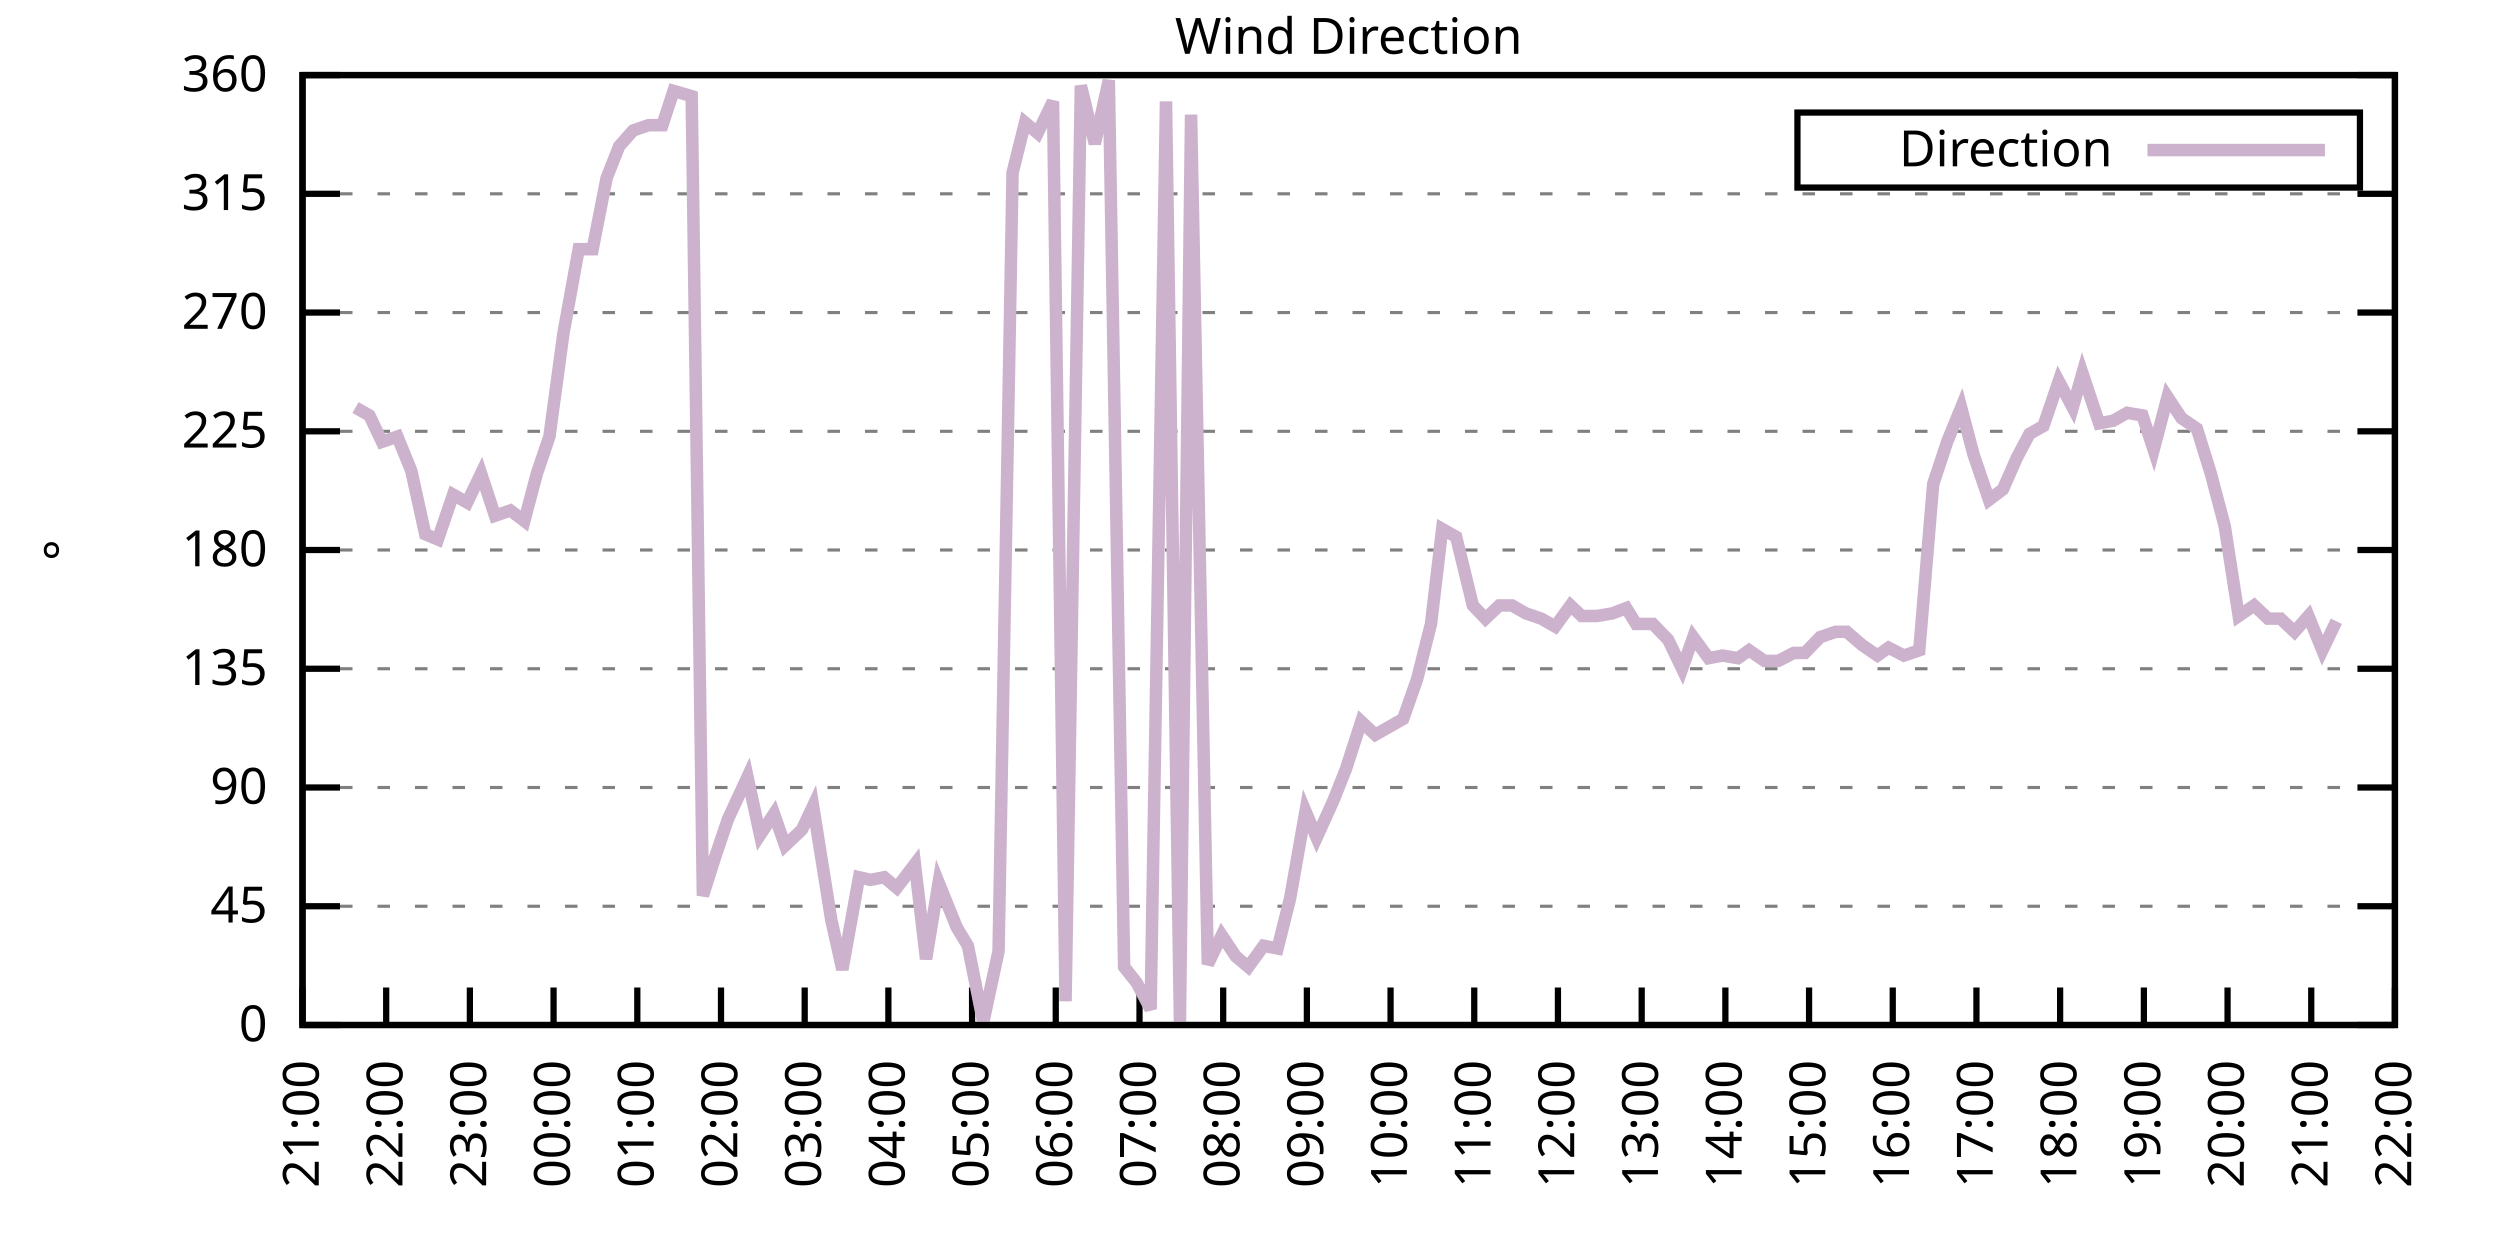
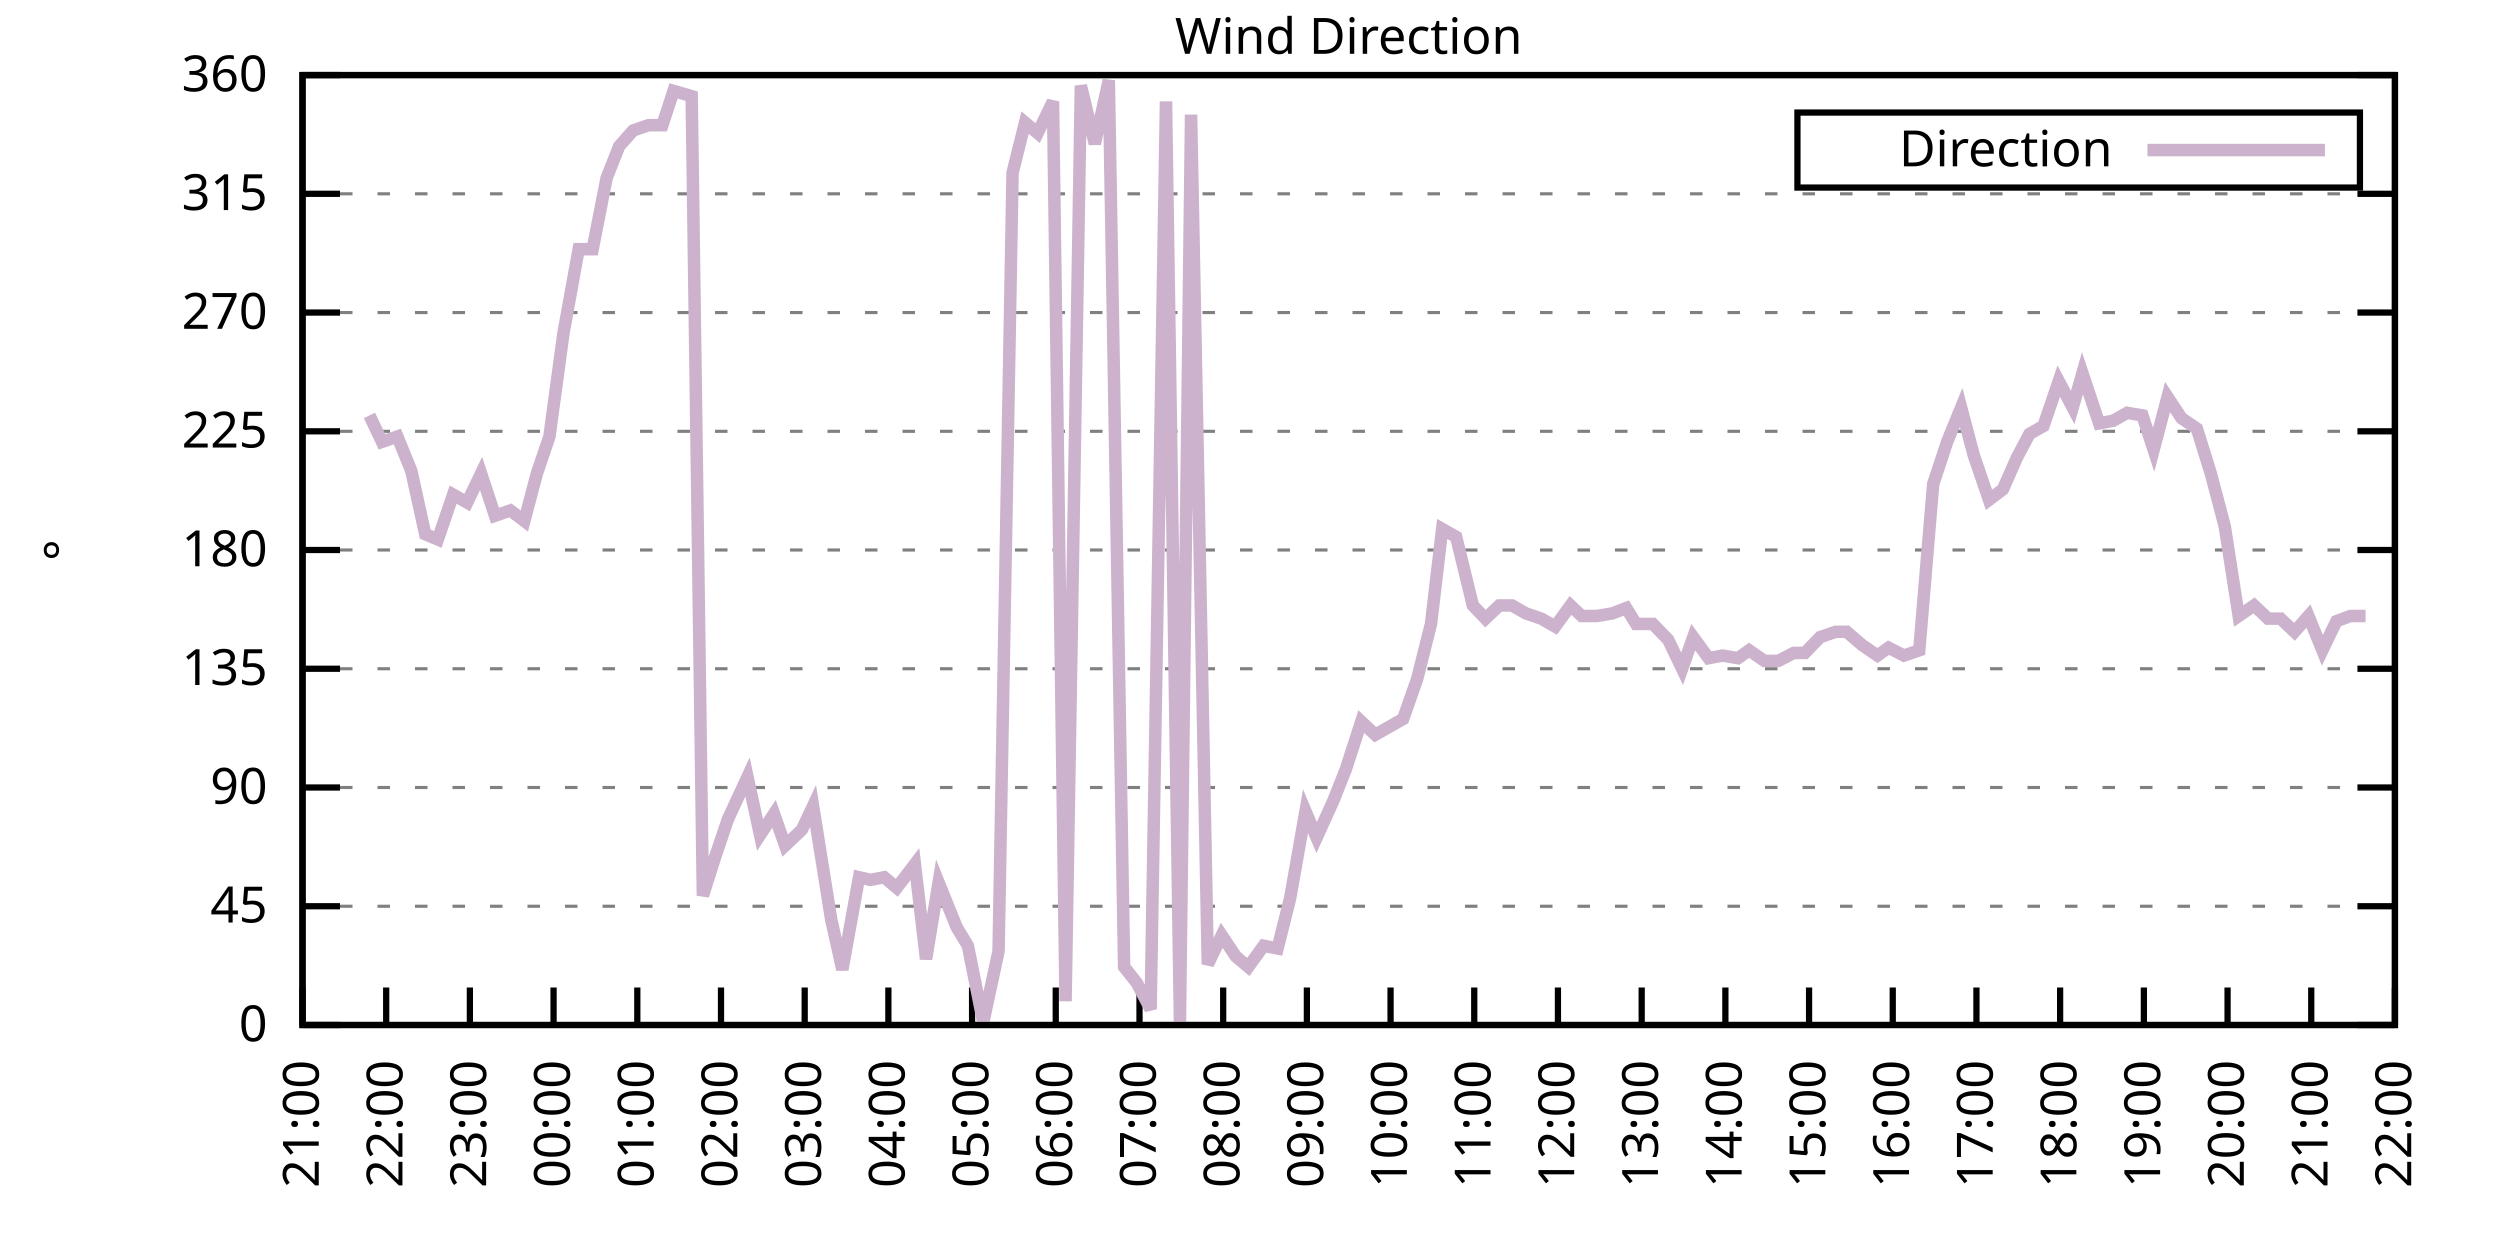
<svg xmlns="http://www.w3.org/2000/svg" xmlns:xlink="http://www.w3.org/1999/xlink" width="400" height="200" viewBox="0 0 400 200">
  <g id="gnuplot_canvas">
    <rect x="0" y="0" width="400" height="200" fill="none" />
    <defs>
      <circle id="gpDot" r="0.5" stroke-width="0.5" stroke="currentColor" />
      <path id="gpPt0" stroke-width="0.333" stroke="currentColor" d="M-1,0 h2 M0,-1 v2" />
      <path id="gpPt1" stroke-width="0.333" stroke="currentColor" d="M-1,-1 L1,1 M1,-1 L-1,1" />
      <path id="gpPt2" stroke-width="0.333" stroke="currentColor" d="M-1,0 L1,0 M0,-1 L0,1 M-1,-1 L1,1 M-1,1 L1,-1" />
      <rect id="gpPt3" stroke-width="0.333" stroke="currentColor" x="-1" y="-1" width="2" height="2" />
      <rect id="gpPt4" stroke-width="0.333" stroke="currentColor" fill="currentColor" x="-1" y="-1" width="2" height="2" />
      <circle id="gpPt5" stroke-width="0.333" stroke="currentColor" cx="0" cy="0" r="1" />
      <use xlink:href="#gpPt5" id="gpPt6" fill="currentColor" stroke="none" />
      <path id="gpPt7" stroke-width="0.333" stroke="currentColor" d="M0,-1.33 L-1.33,0.67 L1.33,0.67 z" />
      <use xlink:href="#gpPt7" id="gpPt8" fill="currentColor" stroke="none" />
      <use xlink:href="#gpPt7" id="gpPt9" stroke="currentColor" transform="rotate(180)" />
      <use xlink:href="#gpPt9" id="gpPt10" fill="currentColor" stroke="none" />
      <use xlink:href="#gpPt3" id="gpPt11" stroke="currentColor" transform="rotate(45)" />
      <use xlink:href="#gpPt11" id="gpPt12" fill="currentColor" stroke="none" />
      <path id="gpPt13" stroke-width="0.333" stroke="currentColor" d="M0,1.330 L1.265,0.411 L0.782,-1.067 L-0.782,-1.076 L-1.265,0.411 z" />
      <use xlink:href="#gpPt13" id="gpPt14" fill="currentColor" stroke="none" />
      <filter id="textbox" filterUnits="objectBoundingBox" x="0" y="0" height="1" width="1">
        <feFlood flood-color="white" flood-opacity="1" result="bgnd" />
        <feComposite in="SourceGraphic" in2="bgnd" operator="atop" />
      </filter>
      <filter id="greybox" filterUnits="objectBoundingBox" x="0" y="0" height="1" width="1">
        <feFlood flood-color="lightgrey" flood-opacity="1" result="grey" />
        <feComposite in="SourceGraphic" in2="grey" operator="atop" />
      </filter>
    </defs>
    <g fill="none" color="white" stroke="currentColor" stroke-width="1.00" stroke-linecap="butt" stroke-linejoin="miter">
</g>
    <g fill="none" color="black" stroke="currentColor" stroke-width="1.00" stroke-linecap="butt" stroke-linejoin="miter">
      <g stroke="none" shape-rendering="crispEdges">
        <polygon fill="rgb(255, 255, 255)" points="48.40,164.00 383.18,164.00 383.18,12.02 48.40,12.02 " />
      </g>
    </g>
    <g fill="none" color="black" stroke="currentColor" stroke-width="1.00" stroke-linecap="butt" stroke-linejoin="miter">
</g>
    <g fill="none" color="black" stroke="black" stroke-width="0.50" stroke-linecap="butt" stroke-linejoin="miter">
</g>
    <g fill="none" color="gray" stroke="currentColor" stroke-width="0.50" stroke-linecap="butt" stroke-linejoin="miter">
      <path stroke="gray" stroke-dasharray="2,4" class="gridline" d="M48.40,164.00 L383.19,164.00  " />
    </g>
    <g fill="none" color="gray" stroke="gray" stroke-width="1.00" stroke-linecap="butt" stroke-linejoin="miter">
</g>
    <g fill="none" color="black" stroke="currentColor" stroke-width="1.00" stroke-linecap="butt" stroke-linejoin="miter">
      <path stroke="black" d="M48.40,164.00 L54.40,164.00 M383.19,164.00 L377.19,164.00  " />
      <g transform="translate(42.80,166.60)" stroke="none" fill="black" font-family="Sans" font-size="8.00" text-anchor="end">
        <text>
          <tspan font-family="Sans"> 0</tspan>
        </text>
      </g>
    </g>
    <g fill="none" color="black" stroke="currentColor" stroke-width="1.00" stroke-linecap="butt" stroke-linejoin="miter">
</g>
    <g fill="none" color="black" stroke="black" stroke-width="0.50" stroke-linecap="butt" stroke-linejoin="miter">
</g>
    <g fill="none" color="gray" stroke="currentColor" stroke-width="0.50" stroke-linecap="butt" stroke-linejoin="miter">
      <path stroke="gray" stroke-dasharray="2,4" class="gridline" d="M48.40,145.00 L383.19,145.00  " />
    </g>
    <g fill="none" color="gray" stroke="gray" stroke-width="1.00" stroke-linecap="butt" stroke-linejoin="miter">
</g>
    <g fill="none" color="black" stroke="currentColor" stroke-width="1.00" stroke-linecap="butt" stroke-linejoin="miter">
      <path stroke="black" d="M48.40,145.00 L54.40,145.00 M383.19,145.00 L377.19,145.00  " />
      <g transform="translate(42.80,147.60)" stroke="none" fill="black" font-family="Sans" font-size="8.00" text-anchor="end">
        <text>
          <tspan font-family="Sans"> 45</tspan>
        </text>
      </g>
    </g>
    <g fill="none" color="black" stroke="currentColor" stroke-width="1.00" stroke-linecap="butt" stroke-linejoin="miter">
</g>
    <g fill="none" color="black" stroke="black" stroke-width="0.50" stroke-linecap="butt" stroke-linejoin="miter">
</g>
    <g fill="none" color="gray" stroke="currentColor" stroke-width="0.50" stroke-linecap="butt" stroke-linejoin="miter">
      <path stroke="gray" stroke-dasharray="2,4" class="gridline" d="M48.40,126.00 L383.19,126.00  " />
    </g>
    <g fill="none" color="gray" stroke="gray" stroke-width="1.00" stroke-linecap="butt" stroke-linejoin="miter">
</g>
    <g fill="none" color="black" stroke="currentColor" stroke-width="1.00" stroke-linecap="butt" stroke-linejoin="miter">
      <path stroke="black" d="M48.40,126.00 L54.40,126.00 M383.19,126.00 L377.19,126.00  " />
      <g transform="translate(42.80,128.60)" stroke="none" fill="black" font-family="Sans" font-size="8.00" text-anchor="end">
        <text>
          <tspan font-family="Sans"> 90</tspan>
        </text>
      </g>
    </g>
    <g fill="none" color="black" stroke="currentColor" stroke-width="1.00" stroke-linecap="butt" stroke-linejoin="miter">
</g>
    <g fill="none" color="black" stroke="black" stroke-width="0.50" stroke-linecap="butt" stroke-linejoin="miter">
</g>
    <g fill="none" color="gray" stroke="currentColor" stroke-width="0.50" stroke-linecap="butt" stroke-linejoin="miter">
      <path stroke="gray" stroke-dasharray="2,4" class="gridline" d="M48.40,107.00 L383.19,107.00  " />
    </g>
    <g fill="none" color="gray" stroke="gray" stroke-width="1.00" stroke-linecap="butt" stroke-linejoin="miter">
</g>
    <g fill="none" color="black" stroke="currentColor" stroke-width="1.00" stroke-linecap="butt" stroke-linejoin="miter">
      <path stroke="black" d="M48.40,107.00 L54.40,107.00 M383.19,107.00 L377.19,107.00  " />
      <g transform="translate(42.80,109.60)" stroke="none" fill="black" font-family="Sans" font-size="8.00" text-anchor="end">
        <text>
          <tspan font-family="Sans"> 135</tspan>
        </text>
      </g>
    </g>
    <g fill="none" color="black" stroke="currentColor" stroke-width="1.00" stroke-linecap="butt" stroke-linejoin="miter">
</g>
    <g fill="none" color="black" stroke="black" stroke-width="0.50" stroke-linecap="butt" stroke-linejoin="miter">
</g>
    <g fill="none" color="gray" stroke="currentColor" stroke-width="0.50" stroke-linecap="butt" stroke-linejoin="miter">
      <path stroke="gray" stroke-dasharray="2,4" class="gridline" d="M48.40,88.00 L383.19,88.00  " />
    </g>
    <g fill="none" color="gray" stroke="gray" stroke-width="1.00" stroke-linecap="butt" stroke-linejoin="miter">
</g>
    <g fill="none" color="black" stroke="currentColor" stroke-width="1.00" stroke-linecap="butt" stroke-linejoin="miter">
      <path stroke="black" d="M48.40,88.00 L54.40,88.00 M383.19,88.00 L377.19,88.00  " />
      <g transform="translate(42.80,90.60)" stroke="none" fill="black" font-family="Sans" font-size="8.00" text-anchor="end">
        <text>
          <tspan font-family="Sans"> 180</tspan>
        </text>
      </g>
    </g>
    <g fill="none" color="black" stroke="currentColor" stroke-width="1.00" stroke-linecap="butt" stroke-linejoin="miter">
</g>
    <g fill="none" color="black" stroke="black" stroke-width="0.50" stroke-linecap="butt" stroke-linejoin="miter">
</g>
    <g fill="none" color="gray" stroke="currentColor" stroke-width="0.50" stroke-linecap="butt" stroke-linejoin="miter">
      <path stroke="gray" stroke-dasharray="2,4" class="gridline" d="M48.40,69.01 L383.19,69.01  " />
    </g>
    <g fill="none" color="gray" stroke="gray" stroke-width="1.00" stroke-linecap="butt" stroke-linejoin="miter">
</g>
    <g fill="none" color="black" stroke="currentColor" stroke-width="1.00" stroke-linecap="butt" stroke-linejoin="miter">
      <path stroke="black" d="M48.40,69.01 L54.40,69.01 M383.19,69.01 L377.19,69.01  " />
      <g transform="translate(42.80,71.61)" stroke="none" fill="black" font-family="Sans" font-size="8.00" text-anchor="end">
        <text>
          <tspan font-family="Sans"> 225</tspan>
        </text>
      </g>
    </g>
    <g fill="none" color="black" stroke="currentColor" stroke-width="1.00" stroke-linecap="butt" stroke-linejoin="miter">
</g>
    <g fill="none" color="black" stroke="black" stroke-width="0.50" stroke-linecap="butt" stroke-linejoin="miter">
</g>
    <g fill="none" color="gray" stroke="currentColor" stroke-width="0.50" stroke-linecap="butt" stroke-linejoin="miter">
      <path stroke="gray" stroke-dasharray="2,4" class="gridline" d="M48.40,50.01 L383.19,50.01  " />
    </g>
    <g fill="none" color="gray" stroke="gray" stroke-width="1.00" stroke-linecap="butt" stroke-linejoin="miter">
</g>
    <g fill="none" color="black" stroke="currentColor" stroke-width="1.00" stroke-linecap="butt" stroke-linejoin="miter">
      <path stroke="black" d="M48.40,50.01 L54.40,50.01 M383.19,50.01 L377.19,50.01  " />
      <g transform="translate(42.80,52.61)" stroke="none" fill="black" font-family="Sans" font-size="8.00" text-anchor="end">
        <text>
          <tspan font-family="Sans"> 270</tspan>
        </text>
      </g>
    </g>
    <g fill="none" color="black" stroke="currentColor" stroke-width="1.00" stroke-linecap="butt" stroke-linejoin="miter">
</g>
    <g fill="none" color="black" stroke="black" stroke-width="0.50" stroke-linecap="butt" stroke-linejoin="miter">
</g>
    <g fill="none" color="gray" stroke="currentColor" stroke-width="0.50" stroke-linecap="butt" stroke-linejoin="miter">
      <path stroke="gray" stroke-dasharray="2,4" class="gridline" d="M48.40,31.01 L383.19,31.01  " />
    </g>
    <g fill="none" color="gray" stroke="gray" stroke-width="1.00" stroke-linecap="butt" stroke-linejoin="miter">
</g>
    <g fill="none" color="black" stroke="currentColor" stroke-width="1.00" stroke-linecap="butt" stroke-linejoin="miter">
      <path stroke="black" d="M48.40,31.01 L54.40,31.01 M383.19,31.01 L377.19,31.01  " />
      <g transform="translate(42.80,33.61)" stroke="none" fill="black" font-family="Sans" font-size="8.00" text-anchor="end">
        <text>
          <tspan font-family="Sans"> 315</tspan>
        </text>
      </g>
    </g>
    <g fill="none" color="black" stroke="currentColor" stroke-width="1.00" stroke-linecap="butt" stroke-linejoin="miter">
</g>
    <g fill="none" color="black" stroke="black" stroke-width="0.50" stroke-linecap="butt" stroke-linejoin="miter">
</g>
    <g fill="none" color="gray" stroke="currentColor" stroke-width="0.50" stroke-linecap="butt" stroke-linejoin="miter">
      <path stroke="gray" stroke-dasharray="2,4" class="gridline" d="M48.40,12.01 L383.19,12.01  " />
    </g>
    <g fill="none" color="gray" stroke="gray" stroke-width="1.00" stroke-linecap="butt" stroke-linejoin="miter">
</g>
    <g fill="none" color="black" stroke="currentColor" stroke-width="1.00" stroke-linecap="butt" stroke-linejoin="miter">
      <path stroke="black" d="M48.40,12.01 L54.40,12.01 M383.19,12.01 L377.19,12.01  " />
      <g transform="translate(42.80,14.61)" stroke="none" fill="black" font-family="Sans" font-size="8.00" text-anchor="end">
        <text>
          <tspan font-family="Sans"> 360</tspan>
        </text>
      </g>
    </g>
    <g fill="none" color="black" stroke="currentColor" stroke-width="1.00" stroke-linecap="butt" stroke-linejoin="miter">
      <path stroke="black" d="M48.40,164.00 L48.40,158.00  " />
      <g transform="translate(51.00,169.60) rotate(270.00)" stroke="none" fill="black" font-family="Sans" font-size="8.00" text-anchor="end">
        <text>
          <tspan font-family="Sans">21:00</tspan>
        </text>
      </g>
    </g>
    <g fill="none" color="black" stroke="currentColor" stroke-width="1.00" stroke-linecap="butt" stroke-linejoin="miter">
      <path stroke="black" d="M61.79,164.00 L61.79,158.00  " />
      <g transform="translate(64.39,169.60) rotate(270.00)" stroke="none" fill="black" font-family="Sans" font-size="8.00" text-anchor="end">
        <text>
          <tspan font-family="Sans">22:00</tspan>
        </text>
      </g>
    </g>
    <g fill="none" color="black" stroke="currentColor" stroke-width="1.00" stroke-linecap="butt" stroke-linejoin="miter">
      <path stroke="black" d="M75.18,164.00 L75.18,158.00  " />
      <g transform="translate(77.78,169.60) rotate(270.00)" stroke="none" fill="black" font-family="Sans" font-size="8.00" text-anchor="end">
        <text>
          <tspan font-family="Sans">23:00</tspan>
        </text>
      </g>
    </g>
    <g fill="none" color="black" stroke="currentColor" stroke-width="1.00" stroke-linecap="butt" stroke-linejoin="miter">
      <path stroke="black" d="M88.57,164.00 L88.57,158.00  " />
      <g transform="translate(91.17,169.60) rotate(270.00)" stroke="none" fill="black" font-family="Sans" font-size="8.00" text-anchor="end">
        <text>
          <tspan font-family="Sans">00:00</tspan>
        </text>
      </g>
    </g>
    <g fill="none" color="black" stroke="currentColor" stroke-width="1.00" stroke-linecap="butt" stroke-linejoin="miter">
      <path stroke="black" d="M101.97,164.00 L101.97,158.00  " />
      <g transform="translate(104.57,169.60) rotate(270.00)" stroke="none" fill="black" font-family="Sans" font-size="8.00" text-anchor="end">
        <text>
          <tspan font-family="Sans">01:00</tspan>
        </text>
      </g>
    </g>
    <g fill="none" color="black" stroke="currentColor" stroke-width="1.00" stroke-linecap="butt" stroke-linejoin="miter">
      <path stroke="black" d="M115.36,164.00 L115.36,158.00  " />
      <g transform="translate(117.96,169.60) rotate(270.00)" stroke="none" fill="black" font-family="Sans" font-size="8.00" text-anchor="end">
        <text>
          <tspan font-family="Sans">02:00</tspan>
        </text>
      </g>
    </g>
    <g fill="none" color="black" stroke="currentColor" stroke-width="1.00" stroke-linecap="butt" stroke-linejoin="miter">
      <path stroke="black" d="M128.75,164.00 L128.75,158.00  " />
      <g transform="translate(131.35,169.60) rotate(270.00)" stroke="none" fill="black" font-family="Sans" font-size="8.00" text-anchor="end">
        <text>
          <tspan font-family="Sans">03:00</tspan>
        </text>
      </g>
    </g>
    <g fill="none" color="black" stroke="currentColor" stroke-width="1.00" stroke-linecap="butt" stroke-linejoin="miter">
      <path stroke="black" d="M142.14,164.00 L142.14,158.00  " />
      <g transform="translate(144.74,169.60) rotate(270.00)" stroke="none" fill="black" font-family="Sans" font-size="8.00" text-anchor="end">
        <text>
          <tspan font-family="Sans">04:00</tspan>
        </text>
      </g>
    </g>
    <g fill="none" color="black" stroke="currentColor" stroke-width="1.00" stroke-linecap="butt" stroke-linejoin="miter">
      <path stroke="black" d="M155.53,164.00 L155.53,158.00  " />
      <g transform="translate(158.13,169.60) rotate(270.00)" stroke="none" fill="black" font-family="Sans" font-size="8.00" text-anchor="end">
        <text>
          <tspan font-family="Sans">05:00</tspan>
        </text>
      </g>
    </g>
    <g fill="none" color="black" stroke="currentColor" stroke-width="1.00" stroke-linecap="butt" stroke-linejoin="miter">
      <path stroke="black" d="M168.92,164.00 L168.92,158.00  " />
      <g transform="translate(171.52,169.60) rotate(270.00)" stroke="none" fill="black" font-family="Sans" font-size="8.00" text-anchor="end">
        <text>
          <tspan font-family="Sans">06:00</tspan>
        </text>
      </g>
    </g>
    <g fill="none" color="black" stroke="currentColor" stroke-width="1.00" stroke-linecap="butt" stroke-linejoin="miter">
      <path stroke="black" d="M182.32,164.00 L182.32,158.00  " />
      <g transform="translate(184.92,169.60) rotate(270.00)" stroke="none" fill="black" font-family="Sans" font-size="8.00" text-anchor="end">
        <text>
          <tspan font-family="Sans">07:00</tspan>
        </text>
      </g>
    </g>
    <g fill="none" color="black" stroke="currentColor" stroke-width="1.00" stroke-linecap="butt" stroke-linejoin="miter">
      <path stroke="black" d="M195.71,164.00 L195.71,158.00  " />
      <g transform="translate(198.31,169.60) rotate(270.00)" stroke="none" fill="black" font-family="Sans" font-size="8.00" text-anchor="end">
        <text>
          <tspan font-family="Sans">08:00</tspan>
        </text>
      </g>
    </g>
    <g fill="none" color="black" stroke="currentColor" stroke-width="1.00" stroke-linecap="butt" stroke-linejoin="miter">
      <path stroke="black" d="M209.10,164.00 L209.10,158.00  " />
      <g transform="translate(211.70,169.60) rotate(270.00)" stroke="none" fill="black" font-family="Sans" font-size="8.00" text-anchor="end">
        <text>
          <tspan font-family="Sans">09:00</tspan>
        </text>
      </g>
    </g>
    <g fill="none" color="black" stroke="currentColor" stroke-width="1.00" stroke-linecap="butt" stroke-linejoin="miter">
      <path stroke="black" d="M222.49,164.00 L222.49,158.00  " />
      <g transform="translate(225.09,169.60) rotate(270.00)" stroke="none" fill="black" font-family="Sans" font-size="8.00" text-anchor="end">
        <text>
          <tspan font-family="Sans">10:00</tspan>
        </text>
      </g>
    </g>
    <g fill="none" color="black" stroke="currentColor" stroke-width="1.00" stroke-linecap="butt" stroke-linejoin="miter">
      <path stroke="black" d="M235.88,164.00 L235.88,158.00  " />
      <g transform="translate(238.48,169.60) rotate(270.00)" stroke="none" fill="black" font-family="Sans" font-size="8.00" text-anchor="end">
        <text>
          <tspan font-family="Sans">11:00</tspan>
        </text>
      </g>
    </g>
    <g fill="none" color="black" stroke="currentColor" stroke-width="1.00" stroke-linecap="butt" stroke-linejoin="miter">
      <path stroke="black" d="M249.27,164.00 L249.27,158.00  " />
      <g transform="translate(251.87,169.60) rotate(270.00)" stroke="none" fill="black" font-family="Sans" font-size="8.00" text-anchor="end">
        <text>
          <tspan font-family="Sans">12:00</tspan>
        </text>
      </g>
    </g>
    <g fill="none" color="black" stroke="currentColor" stroke-width="1.00" stroke-linecap="butt" stroke-linejoin="miter">
      <path stroke="black" d="M262.67,164.00 L262.67,158.00  " />
      <g transform="translate(265.27,169.60) rotate(270.00)" stroke="none" fill="black" font-family="Sans" font-size="8.00" text-anchor="end">
        <text>
          <tspan font-family="Sans">13:00</tspan>
        </text>
      </g>
    </g>
    <g fill="none" color="black" stroke="currentColor" stroke-width="1.00" stroke-linecap="butt" stroke-linejoin="miter">
      <path stroke="black" d="M276.06,164.00 L276.06,158.00  " />
      <g transform="translate(278.66,169.60) rotate(270.00)" stroke="none" fill="black" font-family="Sans" font-size="8.00" text-anchor="end">
        <text>
          <tspan font-family="Sans">14:00</tspan>
        </text>
      </g>
    </g>
    <g fill="none" color="black" stroke="currentColor" stroke-width="1.00" stroke-linecap="butt" stroke-linejoin="miter">
      <path stroke="black" d="M289.45,164.00 L289.45,158.00  " />
      <g transform="translate(292.05,169.60) rotate(270.00)" stroke="none" fill="black" font-family="Sans" font-size="8.00" text-anchor="end">
        <text>
          <tspan font-family="Sans">15:00</tspan>
        </text>
      </g>
    </g>
    <g fill="none" color="black" stroke="currentColor" stroke-width="1.00" stroke-linecap="butt" stroke-linejoin="miter">
      <path stroke="black" d="M302.84,164.00 L302.84,158.00  " />
      <g transform="translate(305.44,169.60) rotate(270.00)" stroke="none" fill="black" font-family="Sans" font-size="8.00" text-anchor="end">
        <text>
          <tspan font-family="Sans">16:00</tspan>
        </text>
      </g>
    </g>
    <g fill="none" color="black" stroke="currentColor" stroke-width="1.00" stroke-linecap="butt" stroke-linejoin="miter">
      <path stroke="black" d="M316.23,164.00 L316.23,158.00  " />
      <g transform="translate(318.83,169.60) rotate(270.00)" stroke="none" fill="black" font-family="Sans" font-size="8.00" text-anchor="end">
        <text>
          <tspan font-family="Sans">17:00</tspan>
        </text>
      </g>
    </g>
    <g fill="none" color="black" stroke="currentColor" stroke-width="1.00" stroke-linecap="butt" stroke-linejoin="miter">
      <path stroke="black" d="M329.62,164.00 L329.62,158.00  " />
      <g transform="translate(332.22,169.60) rotate(270.00)" stroke="none" fill="black" font-family="Sans" font-size="8.00" text-anchor="end">
        <text>
          <tspan font-family="Sans">18:00</tspan>
        </text>
      </g>
    </g>
    <g fill="none" color="black" stroke="currentColor" stroke-width="1.00" stroke-linecap="butt" stroke-linejoin="miter">
      <path stroke="black" d="M343.02,164.00 L343.02,158.00  " />
      <g transform="translate(345.62,169.60) rotate(270.00)" stroke="none" fill="black" font-family="Sans" font-size="8.00" text-anchor="end">
        <text>
          <tspan font-family="Sans">19:00</tspan>
        </text>
      </g>
    </g>
    <g fill="none" color="black" stroke="currentColor" stroke-width="1.00" stroke-linecap="butt" stroke-linejoin="miter">
      <path stroke="black" d="M356.41,164.00 L356.41,158.00  " />
      <g transform="translate(359.01,169.60) rotate(270.00)" stroke="none" fill="black" font-family="Sans" font-size="8.00" text-anchor="end">
        <text>
          <tspan font-family="Sans">20:00</tspan>
        </text>
      </g>
    </g>
    <g fill="none" color="black" stroke="currentColor" stroke-width="1.00" stroke-linecap="butt" stroke-linejoin="miter">
      <path stroke="black" d="M369.80,164.00 L369.80,158.00  " />
      <g transform="translate(372.40,169.60) rotate(270.00)" stroke="none" fill="black" font-family="Sans" font-size="8.00" text-anchor="end">
        <text>
          <tspan font-family="Sans">21:00</tspan>
        </text>
      </g>
    </g>
    <g fill="none" color="black" stroke="currentColor" stroke-width="1.00" stroke-linecap="butt" stroke-linejoin="miter">
      <path stroke="black" d="M383.19,164.00 L383.19,158.00  " />
      <g transform="translate(385.79,169.60) rotate(270.00)" stroke="none" fill="black" font-family="Sans" font-size="8.00" text-anchor="end">
        <text>
          <tspan font-family="Sans">22:00</tspan>
        </text>
      </g>
    </g>
    <g fill="none" color="black" stroke="currentColor" stroke-width="1.00" stroke-linecap="butt" stroke-linejoin="miter">
</g>
    <g fill="none" color="black" stroke="currentColor" stroke-width="1.00" stroke-linecap="butt" stroke-linejoin="miter">
      <path stroke="black" d="M48.40,12.01 L48.40,164.00 L383.19,164.00 L383.19,12.01 L48.40,12.01 Z  " />
    </g>
    <g fill="none" color="black" stroke="currentColor" stroke-width="1.00" stroke-linecap="butt" stroke-linejoin="miter">
</g>
    <g fill="none" color="black" stroke="currentColor" stroke-width="1.00" stroke-linecap="butt" stroke-linejoin="miter">
      <path stroke="black" d="M287.59,30.01 L287.59,18.01 L377.59,18.01 L377.59,30.01 L287.59,30.01 Z  " />
    </g>
    <g id="Wind_direction_plot_1">
      <g fill="none" color="white" stroke="black" stroke-width="2.00" stroke-linecap="butt" stroke-linejoin="miter">
</g>
      <g fill="none" color="black" stroke="currentColor" stroke-width="2.00" stroke-linecap="butt" stroke-linejoin="miter">
        <g transform="translate(337.99,26.61)" stroke="none" fill="black" font-family="Sans" font-size="8.00" text-anchor="end">
          <text>
            <tspan font-family="Sans">Direction</tspan>
          </text>
        </g>
      </g>
      <g fill="none" color="black" stroke="currentColor" stroke-width="2.00" stroke-linecap="butt" stroke-linejoin="miter">
-         <path stroke="rgb(204, 178, 204)" d="M343.59,24.01 L371.99,24.01 M56.88,65.21 L59.11,66.47 L61.12,70.70 L63.58,69.85 L65.81,75.34 L68.04,85.47   L70.05,86.32 L72.50,79.14 L74.74,80.41 L76.97,75.76 L79.20,82.52 L81.66,81.67 L83.89,83.36 L85.90,75.76   L87.91,69.85 L90.14,53.39 L92.59,39.87 L94.82,39.87 L97.06,28.48 L99.06,23.41 L101.30,20.88 L103.75,20.03   L105.98,20.03 L107.77,14.54 L110.67,15.39 L112.46,143.31 L114.47,136.98 L116.47,131.07 L119.60,124.31 L121.61,133.60   L123.84,130.22 L125.62,135.29 L128.30,132.76 L130.09,128.96 L132.99,147.11 L134.78,155.13 L137.45,140.36 L139.24,140.78   L141.47,140.36 L143.48,142.05 L146.38,138.25 L148.17,153.45 L150.18,141.20 L153.08,148.38 L154.86,151.33 L157.32,163.58   L159.77,152.18 L162.01,27.63 L164.01,19.61 L166.02,21.30 L168.48,16.23 L170.49,160.20 L172.94,13.70 L175.17,22.99   L177.41,12.85 L179.86,154.71 L181.87,157.24 L184.10,161.47 L186.56,16.23 L188.79,163.58 L190.57,18.34 L193.25,154.29   L195.48,149.65 L197.72,153.02 L199.73,154.71 L202.18,151.33 L204.41,151.76 L206.42,143.73 L208.88,129.80 L210.66,134.02   L213.34,128.11 L215.35,123.05 L217.80,115.45 L220.04,117.56 L222.27,116.29 L224.50,115.03 L226.73,108.69 L228.96,99.83   L230.75,84.63 L232.98,85.89 L235.66,96.87 L237.67,98.98 L239.90,96.87 L241.91,96.87 L244.14,98.14 L246.60,98.98   L248.83,100.25 L251.28,96.87 L253.07,98.56 L255.52,98.56 L257.98,98.14 L260.21,97.29 L261.77,99.83 L264.45,99.83   L266.91,102.36 L269.14,107.00 L270.92,101.94 L273.38,105.31 L275.61,104.89 L278.07,105.31 L279.85,104.05 L282.31,105.74   L284.54,105.74 L286.99,104.47 L288.78,104.47 L291.23,101.94 L293.69,101.09 L295.48,101.09 L297.93,103.20 L300.39,104.89   L302.17,103.63 L304.63,104.89 L307.08,104.05 L309.31,77.45 L311.54,70.70 L313.78,65.21 L315.79,72.81 L318.24,79.98   L320.47,78.29 L322.70,73.23 L324.71,69.43 L326.95,68.16 L329.40,60.98 L331.63,65.21 L333.19,59.72 L335.87,67.74   L338.10,67.32 L340.34,66.05 L342.79,66.47 L344.58,71.96 L346.81,63.52 L349.04,66.90 L351.50,68.58 L353.73,75.76   L355.96,84.21 L358.19,98.56 L360.65,96.87 L362.88,98.98 L364.89,98.98 L367.12,101.09 L369.35,98.56 L371.58,104.05   L373.82,99.40  " />
+         <path stroke="rgb(204, 178, 204)" d="M343.59,24.01 L371.99,24.01 M59.11,66.47 L61.12,70.70 L63.58,69.85 L65.81,75.34 L68.04,85.47 L70.05,86.32   L72.50,79.14 L74.74,80.41 L76.97,75.76 L79.20,82.52 L81.66,81.67 L83.89,83.36 L85.90,75.76 L87.91,69.85   L90.14,53.39 L92.59,39.87 L94.82,39.87 L97.06,28.48 L99.06,23.41 L101.30,20.88 L103.75,20.03 L105.98,20.03   L107.77,14.54 L110.67,15.39 L112.46,143.31 L114.47,136.98 L116.47,131.07 L119.60,124.31 L121.61,133.60 L123.84,130.22   L125.62,135.29 L128.30,132.76 L130.09,128.96 L132.99,147.11 L134.78,155.13 L137.45,140.36 L139.24,140.78 L141.47,140.36   L143.48,142.05 L146.38,138.25 L148.17,153.45 L150.18,141.20 L153.08,148.38 L154.86,151.33 L157.32,163.58 L159.77,152.18   L162.01,27.63 L164.01,19.61 L166.02,21.30 L168.48,16.23 L170.49,160.20 L172.94,13.70 L175.17,22.99 L177.41,12.85   L179.86,154.71 L181.87,157.24 L184.10,161.47 L186.56,16.23 L188.79,163.58 L190.57,18.34 L193.25,154.29 L195.48,149.65   L197.72,153.02 L199.73,154.71 L202.18,151.33 L204.41,151.76 L206.42,143.73 L208.88,129.80 L210.66,134.02 L213.34,128.11   L215.35,123.05 L217.80,115.45 L220.04,117.56 L222.27,116.29 L224.50,115.03 L226.73,108.69 L228.96,99.83 L230.75,84.63   L232.98,85.89 L235.66,96.87 L237.67,98.98 L239.90,96.87 L241.91,96.87 L244.14,98.14 L246.60,98.98 L248.83,100.25   L251.28,96.87 L253.07,98.56 L255.52,98.56 L257.98,98.14 L260.21,97.29 L261.77,99.83 L264.45,99.83 L266.91,102.36   L269.14,107.00 L270.92,101.94 L273.38,105.31 L275.61,104.89 L278.07,105.31 L279.85,104.05 L282.31,105.74 L284.54,105.74   L286.99,104.47 L288.78,104.47 L291.23,101.94 L293.69,101.09 L295.48,101.09 L297.93,103.20 L300.39,104.89 L302.17,103.63   L304.63,104.89 L307.08,104.05 L309.31,77.45 L311.54,70.70 L313.78,65.21 L315.79,72.81 L318.24,79.98 L320.47,78.29   L322.70,73.23 L324.71,69.43 L326.95,68.16 L329.40,60.98 L331.63,65.21 L333.19,59.72 L335.87,67.74 L338.10,67.32   L340.34,66.05 L342.79,66.47 L344.58,71.96 L346.81,63.52 L349.04,66.90 L351.50,68.58 L353.73,75.76 L355.96,84.21   L358.19,98.56 L360.65,96.87 L362.88,98.98 L364.89,98.98 L367.12,101.09 L369.35,98.56 L371.58,104.05 L373.82,99.40   L376.05,98.56 L378.50,98.56  " />
      </g>
    </g>
    <g fill="none" color="black" stroke="currentColor" stroke-width="2.00" stroke-linecap="butt" stroke-linejoin="miter">
</g>
    <g fill="none" color="black" stroke="black" stroke-width="1.00" stroke-linecap="butt" stroke-linejoin="miter">
</g>
    <g fill="none" color="black" stroke="currentColor" stroke-width="1.00" stroke-linecap="butt" stroke-linejoin="miter">
      <path stroke="black" d="M48.40,12.01 L48.40,164.00 L383.19,164.00 L383.19,12.01 L48.40,12.01 Z  " />
      <g transform="translate(12.80,88.01) rotate(270.00)" stroke="none" fill="black" font-family="Sans" font-size="8.00" text-anchor="middle">
        <text>
          <tspan font-family="Sans">°</tspan>
        </text>
      </g>
    </g>
    <g fill="none" color="black" stroke="currentColor" stroke-width="1.00" stroke-linecap="butt" stroke-linejoin="miter">
</g>
    <g fill="none" color="black" stroke="currentColor" stroke-width="1.00" stroke-linecap="butt" stroke-linejoin="miter">
      <g transform="translate(215.79,8.61)" stroke="none" fill="black" font-family="Sans" font-size="8.00" text-anchor="middle">
        <text>
          <tspan font-family="Sans">Wind Direction</tspan>
        </text>
      </g>
    </g>
    <g fill="none" color="black" stroke="currentColor" stroke-width="1.00" stroke-linecap="butt" stroke-linejoin="miter">
</g>
  </g>
</svg>
